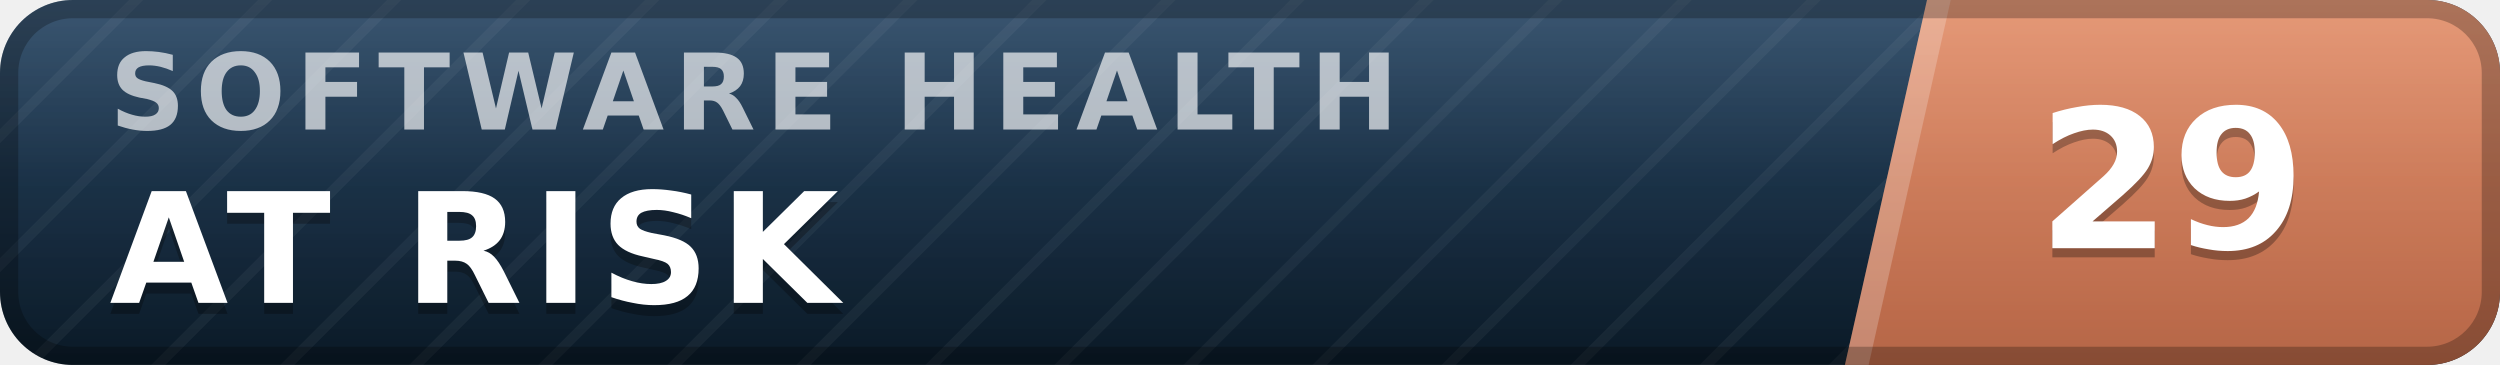
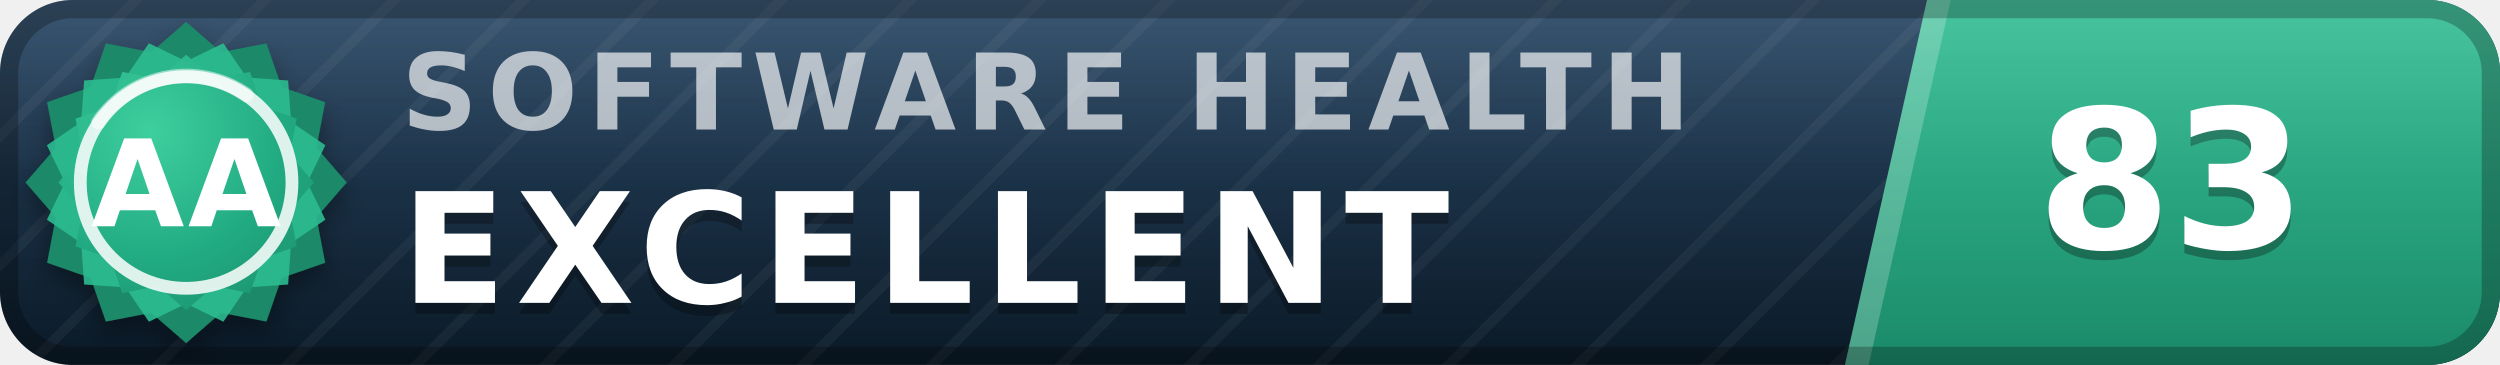
- <svg xmlns="http://www.w3.org/2000/svg" width="137" height="20" viewBox="0 0 137 20" role="img" aria-label="inspect.software software health index 29 of 100, at risk" font-family="Verdana,DejaVu Sans,Geneva,sans-serif">
+ <svg xmlns="http://www.w3.org/2000/svg" width="137" height="20" viewBox="0 0 137 20" role="img" aria-label="inspect.software software health index 83 of 100, excellent (grade AA)" font-family="Verdana,DejaVu Sans,Geneva,sans-serif">
  <defs>
    <linearGradient id="plate" x1="0" y1="0" x2="0" y2="1">
      <stop offset="0" stop-color="#1d3d5c" />
      <stop offset="1" stop-color="#0a1926" />
    </linearGradient>
    <linearGradient id="endplate" x1="0" y1="0" x2="0" y2="1">
-       <stop offset="0" stop-color="#e18a64" />
-       <stop offset="1" stop-color="#b56546" />
+       <stop offset="0" stop-color="#2cbc90" />
+       <stop offset="1" stop-color="#1a8a68" />
    </linearGradient>
    <linearGradient id="gloss" x1="0" y1="0" x2="0" y2="1">
      <stop offset="0" stop-color="#fff" stop-opacity=".13" />
      <stop offset=".5" stop-color="#fff" stop-opacity=".03" />
      <stop offset="1" stop-color="#fff" stop-opacity="0" />
    </linearGradient>
    <pattern id="guilloche" width="5" height="5" patternUnits="userSpaceOnUse" patternTransform="rotate(45)">
      <line x1="0" y1="0" x2="0" y2="5" stroke="#fff" stroke-opacity=".045" stroke-width="1.1" />
    </pattern>
    <clipPath id="rounded">
      <rect width="137" height="20" rx="4" />
    </clipPath>
+     <radialGradient id="sealFace" cx=".36" cy=".3" r=".95">
+       <stop offset="0" stop-color="#3ecf9e" />
+       <stop offset=".55" stop-color="#21aa81" />
+       <stop offset="1" stop-color="#1a8a68" />
+     </radialGradient>
+     <filter id="sealShadow" x="-40%" y="-40%" width="180%" height="180%">
+       <feDropShadow dx="0" dy="0.7" stdDeviation="0.7" flood-color="#000" flood-opacity="0.38" />
+     </filter>
  </defs>
  <g clip-path="url(#rounded)">
    <rect width="137" height="20" fill="url(#plate)" />
    <rect width="137" height="20" fill="url(#guilloche)" />
    <polygon points="105.6,0 137,0 137,20 101.1,20" fill="url(#endplate)" />
    <polygon points="105.6,0 106.9,0 102.4,20 101.1,20" fill="#fff" fill-opacity=".22" />
-     <text x="6.0" y="7.1" font-size="5.8" letter-spacing="0.55" fill="#fff" fill-opacity=".66" font-weight="bold" textLength="76.3" lengthAdjust="spacing">SOFTWARE HEALTH</text>
-     <text x="6.0" y="17.2" font-size="8.4" fill="#000" fill-opacity=".3" font-weight="bold" letter-spacing="0.55" textLength="43.3" lengthAdjust="spacing">AT RISK</text>
-     <text x="6.0" y="16.6" font-size="8.4" fill="#fff" font-weight="bold" letter-spacing="0.55" textLength="43.3" lengthAdjust="spacing">AT RISK</text>
-     <text x="119.0" y="14.1" font-size="10.6" fill="#000" fill-opacity=".3" font-weight="bold" text-anchor="middle">29</text>
-     <text x="119.0" y="13.6" font-size="10.6" fill="#fff" font-weight="bold" text-anchor="middle">29</text>
+     <text x="22.0" y="7.1" font-size="5.8" letter-spacing="0.55" fill="#fff" fill-opacity=".66" font-weight="bold" textLength="76.3" lengthAdjust="spacing">SOFTWARE HEALTH</text>
+     <text x="22.0" y="17.2" font-size="8.4" fill="#000" fill-opacity=".3" font-weight="bold" letter-spacing="0.55" textLength="65.1" lengthAdjust="spacing">EXCELLENT</text>
+     <text x="22.0" y="16.6" font-size="8.4" fill="#fff" font-weight="bold" letter-spacing="0.55" textLength="65.1" lengthAdjust="spacing">EXCELLENT</text>
+     <text x="119.0" y="14.1" font-size="10.6" fill="#000" fill-opacity=".3" font-weight="bold" text-anchor="middle">83</text>
+     <text x="119.0" y="13.6" font-size="10.6" fill="#fff" font-weight="bold" text-anchor="middle">83</text>
    <rect width="137" height="20" fill="url(#gloss)" />
  </g>
  <rect x=".5" y=".5" width="136" height="19" rx="3.5" fill="none" stroke="#000" stroke-opacity=".25" />
+   <g filter="url(#sealShadow)">
+     <path d="M10.20 1.20 L12.11 2.86 L14.60 2.38 L15.43 4.77 L17.82 5.60 L17.34 8.09 L19.00 10.00 L17.34 11.91 L17.82 14.40 L15.43 15.23 L14.60 17.62 L12.11 17.14 L10.20 18.80 L8.29 17.14 L5.80 17.62 L4.97 15.23 L2.58 14.40 L3.06 11.91 L1.40 10.00 L3.06 8.09 L2.58 5.60 L4.97 4.77 L5.80 2.38 L8.29 2.86 L10.20 1.20 Z" fill="#1a8a68" />
+   </g>
+   <path d="M12.24 2.37 L13.52 4.25 L15.79 4.41 L15.95 6.68 L17.83 7.96 L16.84 10.00 L17.83 12.04 L15.95 13.32 L15.79 15.59 L13.52 15.75 L12.24 17.63 L10.20 16.64 L8.16 17.63 L6.88 15.75 L4.61 15.59 L4.45 13.32 L2.57 12.04 L3.56 10.00 L2.57 7.96 L4.45 6.68 L4.61 4.41 L6.88 4.25 L8.16 2.37 L10.20 3.36 L12.24 2.37 Z" fill="#2cbc90" fill-opacity=".9" />
+   <path d="M10.20 3.00 L11.72 4.32 L13.70 3.94 L14.36 5.84 L16.26 6.50 L15.88 8.48 L17.20 10.00 L15.88 11.52 L16.26 13.50 L14.36 14.16 L13.70 16.06 L11.72 15.68 L10.20 17.00 L8.68 15.68 L6.70 16.06 L6.04 14.16 L4.14 13.50 L4.52 11.52 L3.20 10.00 L4.52 8.48 L4.14 6.50 L6.04 5.84 L6.70 3.94 L8.68 4.32 L10.20 3.00 Z" fill="url(#sealFace)" />
+   <circle cx="10.2" cy="10.0" r="5.8" fill="none" stroke="#fff" stroke-opacity=".85" stroke-width=".7" />
+   <path d="M5.4 6.7 A5.8 5.8 0 0 1 13.5 5.2" stroke="#fff" stroke-opacity=".5" stroke-width=".8" fill="none" stroke-linecap="round" />
+   <text x="10.2" y="12.4" font-size="6.6" fill="#fff" font-weight="bold" text-anchor="middle" letter-spacing=".2">AA</text>
</svg>
